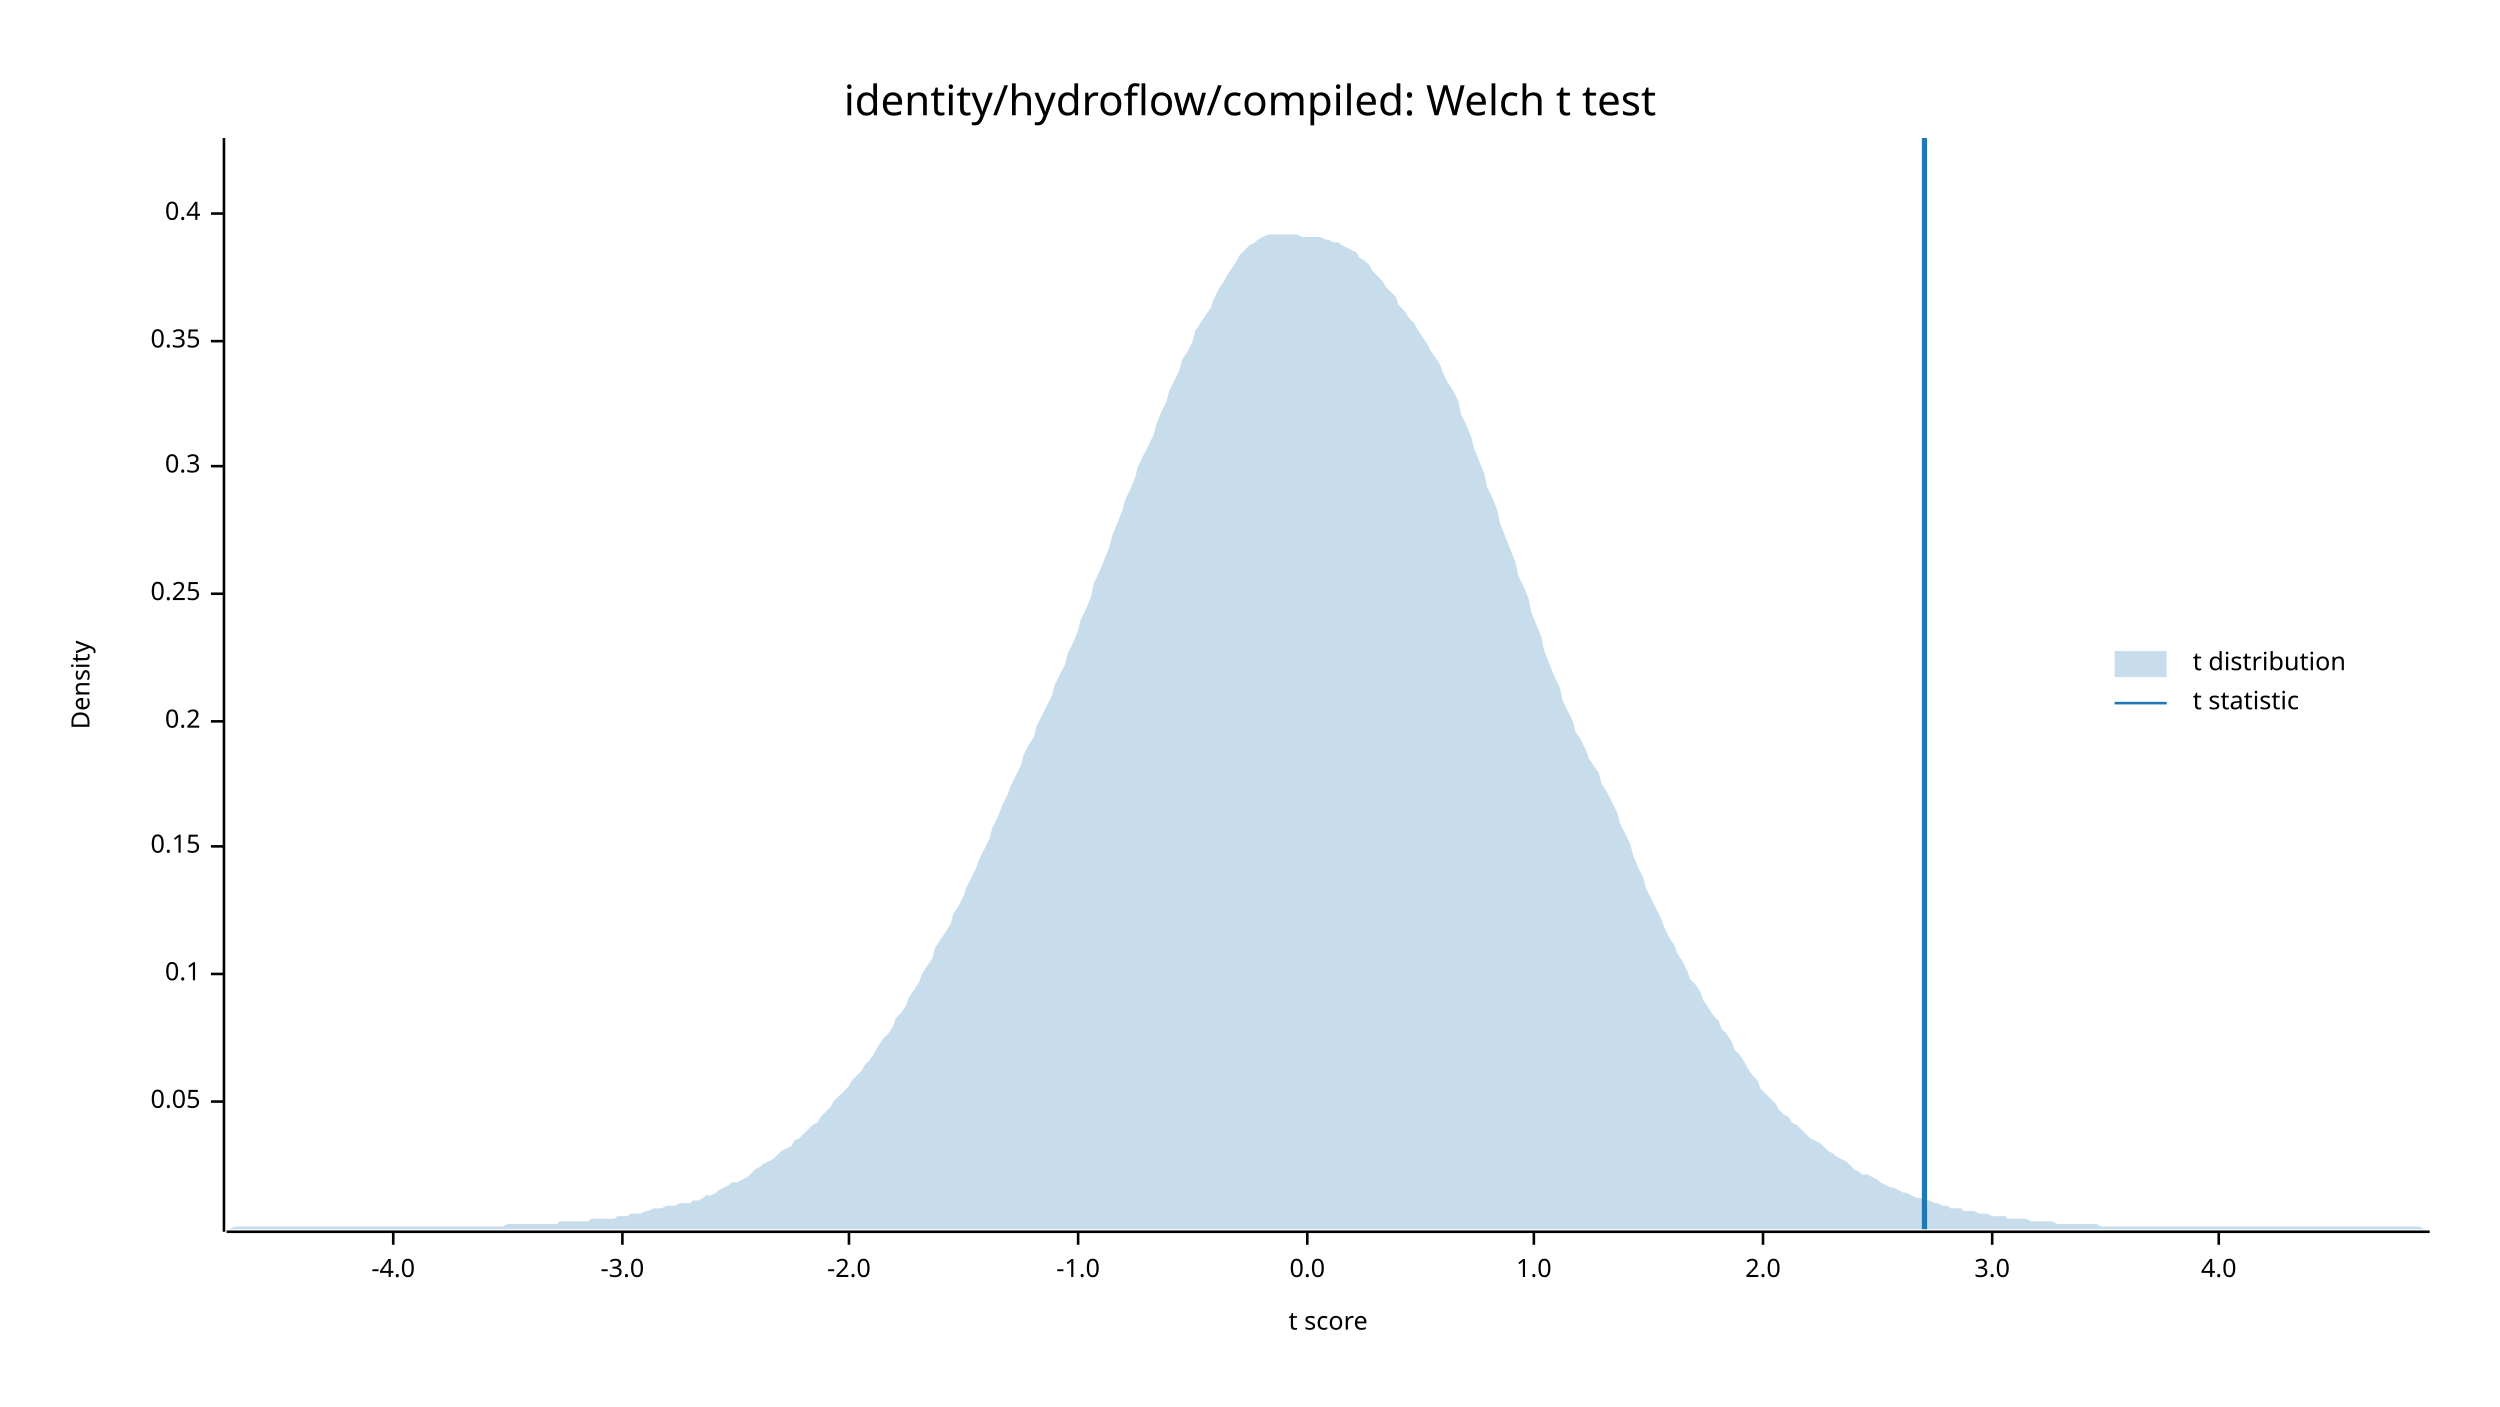
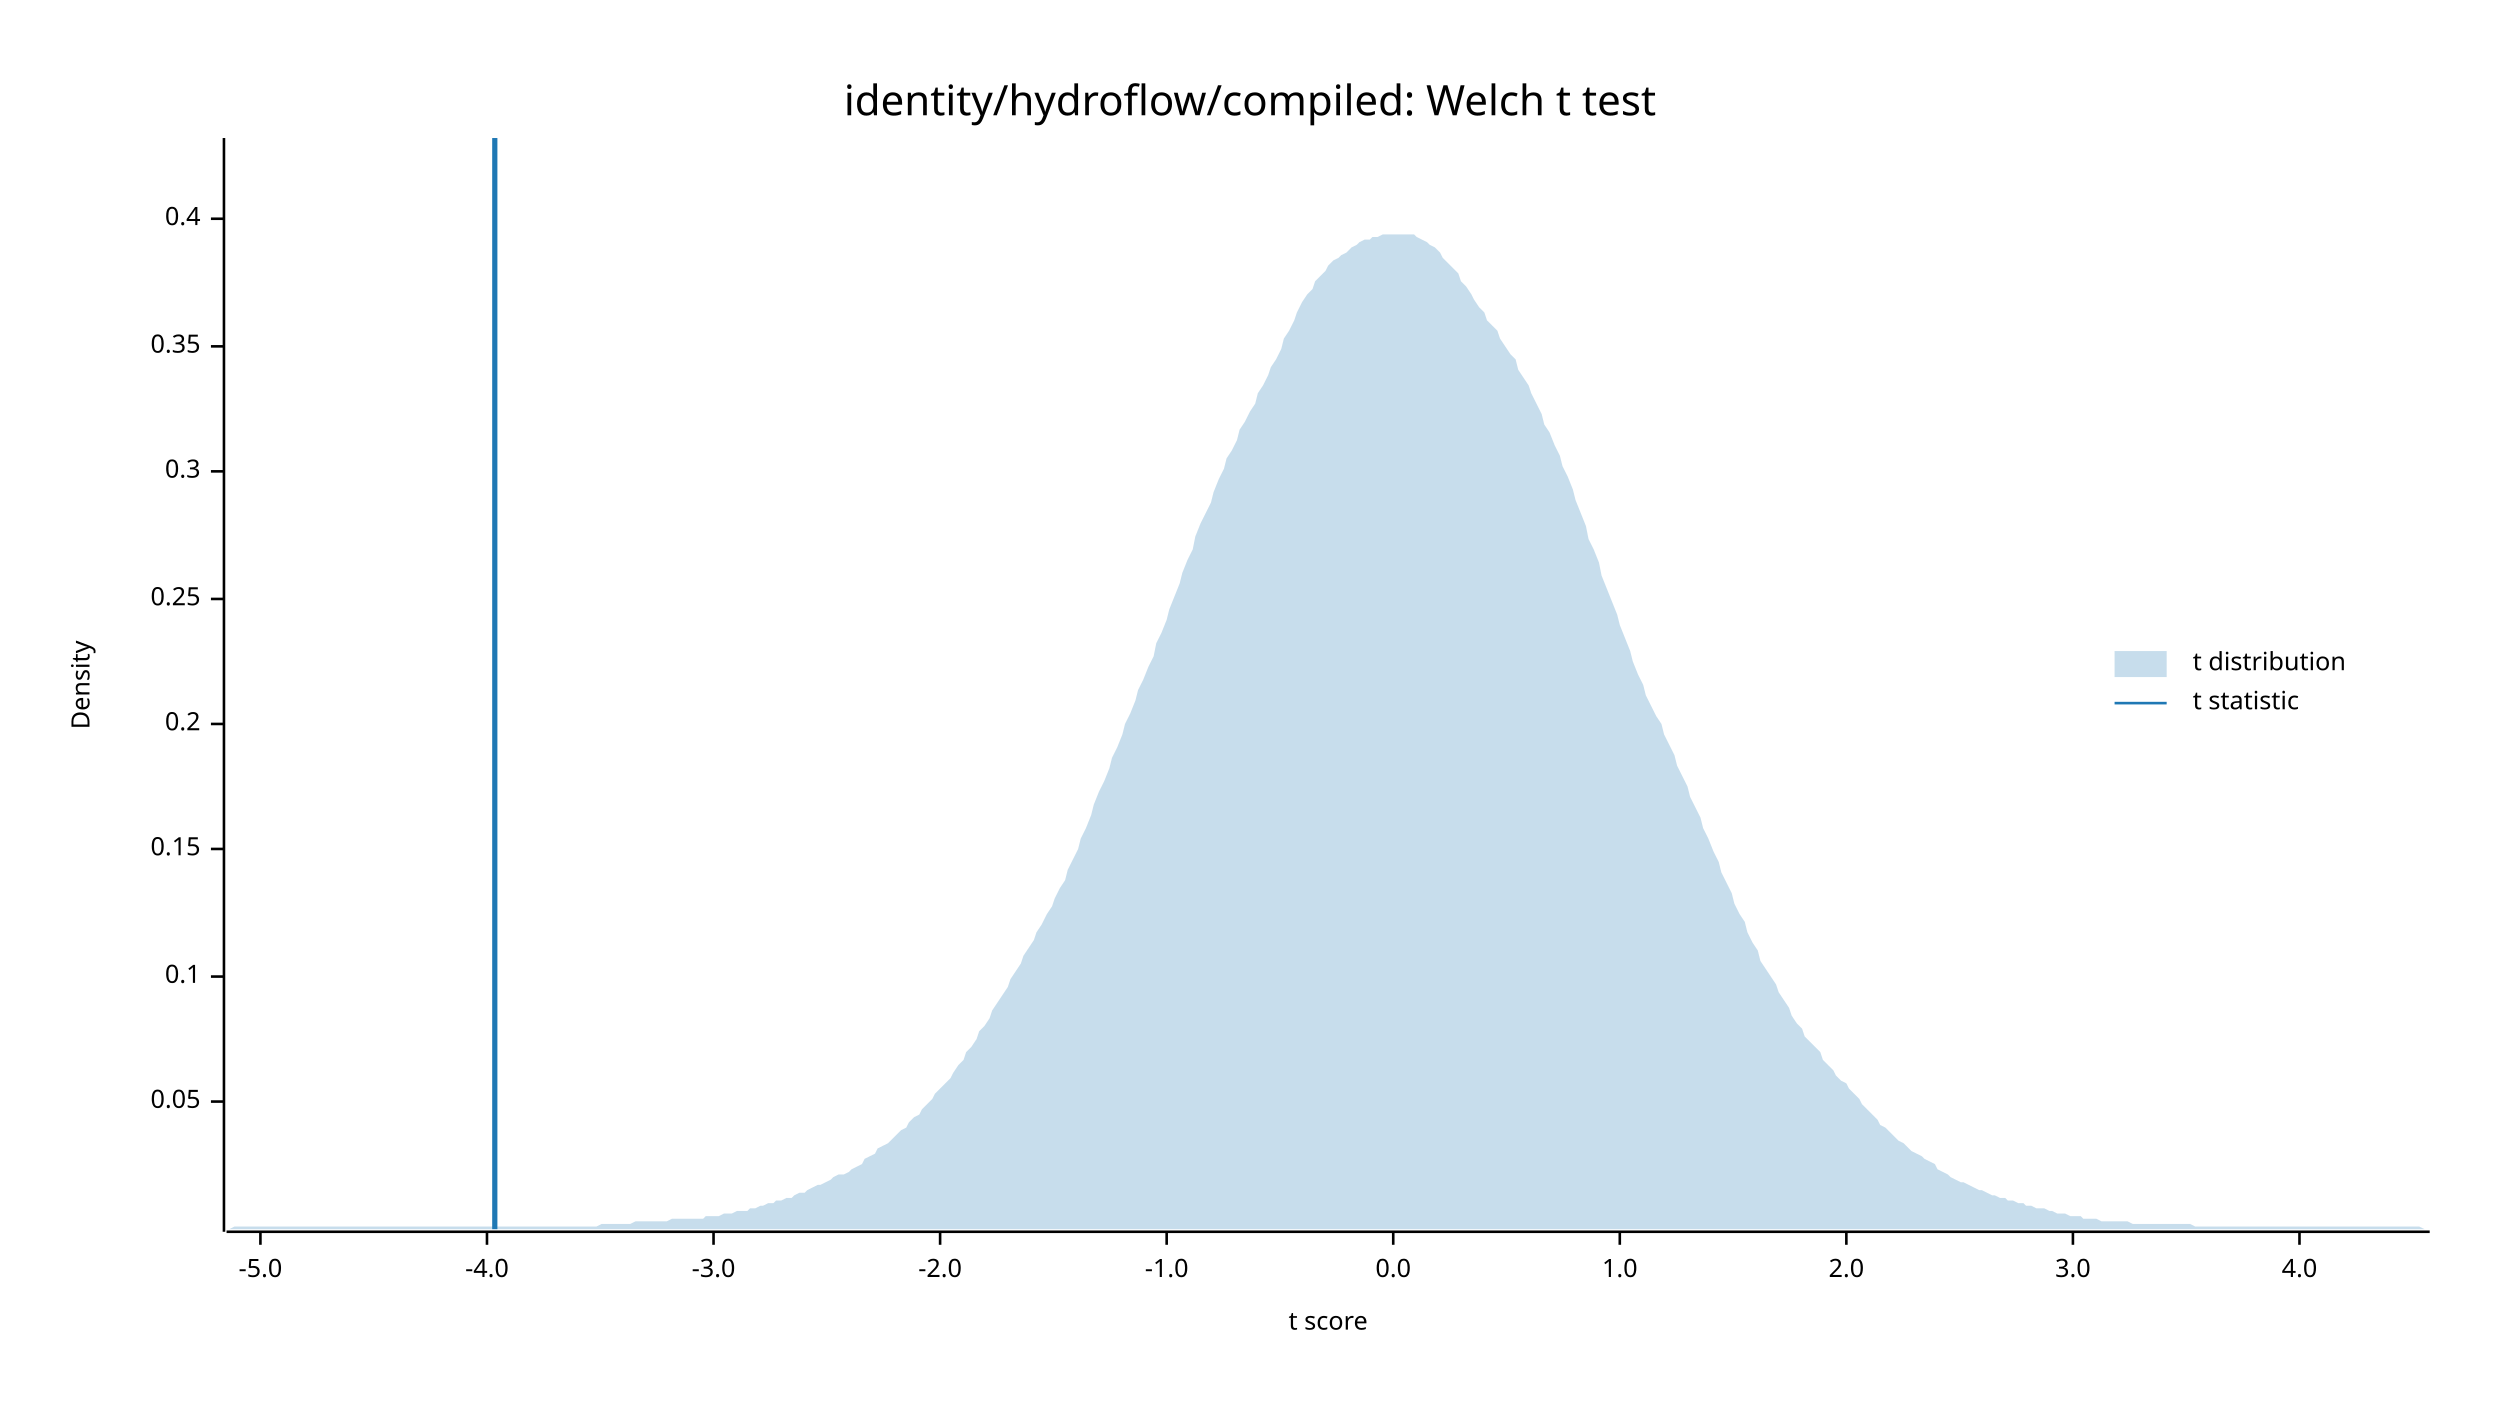
<svg xmlns="http://www.w3.org/2000/svg" width="960" height="540" viewBox="0 0 960 540">
  <text x="480" y="32" dy="0.76em" text-anchor="middle" font-family="sans-serif" font-size="16.129" opacity="1" fill="#000000">
identity/hydroflow/compiled: Welch t test
</text>
  <text x="27" y="263" dy="0.76em" text-anchor="middle" font-family="sans-serif" font-size="9.677" opacity="1" fill="#000000" transform="rotate(270, 27, 263)">
Density
</text>
  <text x="510" y="513" dy="-0.5ex" text-anchor="middle" font-family="sans-serif" font-size="9.677" opacity="1" fill="#000000">
t score
</text>
  <polyline fill="none" opacity="1" stroke="#000000" stroke-width="1" points="86,53 86,473 " />
  <text x="77" y="423" dy="0.5ex" text-anchor="end" font-family="sans-serif" font-size="9.677" opacity="1" fill="#000000">
0.05
</text>
  <polyline fill="none" opacity="1" stroke="#000000" stroke-width="1" points="81,423 86,423 " />
-   <text x="77" y="374" dy="0.5ex" text-anchor="end" font-family="sans-serif" font-size="9.677" opacity="1" fill="#000000">
+   <text x="77" y="375" dy="0.5ex" text-anchor="end" font-family="sans-serif" font-size="9.677" opacity="1" fill="#000000">
0.1
</text>
-   <polyline fill="none" opacity="1" stroke="#000000" stroke-width="1" points="81,374 86,374 " />
-   <text x="77" y="325" dy="0.5ex" text-anchor="end" font-family="sans-serif" font-size="9.677" opacity="1" fill="#000000">
+   <polyline fill="none" opacity="1" stroke="#000000" stroke-width="1" points="81,375 86,375 " />
+   <text x="77" y="326" dy="0.5ex" text-anchor="end" font-family="sans-serif" font-size="9.677" opacity="1" fill="#000000">
0.15
</text>
-   <polyline fill="none" opacity="1" stroke="#000000" stroke-width="1" points="81,325 86,325 " />
-   <text x="77" y="277" dy="0.5ex" text-anchor="end" font-family="sans-serif" font-size="9.677" opacity="1" fill="#000000">
+   <polyline fill="none" opacity="1" stroke="#000000" stroke-width="1" points="81,326 86,326 " />
+   <text x="77" y="278" dy="0.5ex" text-anchor="end" font-family="sans-serif" font-size="9.677" opacity="1" fill="#000000">
0.2
</text>
-   <polyline fill="none" opacity="1" stroke="#000000" stroke-width="1" points="81,277 86,277 " />
-   <text x="77" y="228" dy="0.5ex" text-anchor="end" font-family="sans-serif" font-size="9.677" opacity="1" fill="#000000">
+   <polyline fill="none" opacity="1" stroke="#000000" stroke-width="1" points="81,278 86,278 " />
+   <text x="77" y="230" dy="0.5ex" text-anchor="end" font-family="sans-serif" font-size="9.677" opacity="1" fill="#000000">
0.25
</text>
-   <polyline fill="none" opacity="1" stroke="#000000" stroke-width="1" points="81,228 86,228 " />
-   <text x="77" y="179" dy="0.5ex" text-anchor="end" font-family="sans-serif" font-size="9.677" opacity="1" fill="#000000">
+   <polyline fill="none" opacity="1" stroke="#000000" stroke-width="1" points="81,230 86,230 " />
+   <text x="77" y="181" dy="0.5ex" text-anchor="end" font-family="sans-serif" font-size="9.677" opacity="1" fill="#000000">
0.3
</text>
-   <polyline fill="none" opacity="1" stroke="#000000" stroke-width="1" points="81,179 86,179 " />
-   <text x="77" y="131" dy="0.5ex" text-anchor="end" font-family="sans-serif" font-size="9.677" opacity="1" fill="#000000">
+   <polyline fill="none" opacity="1" stroke="#000000" stroke-width="1" points="81,181 86,181 " />
+   <text x="77" y="133" dy="0.5ex" text-anchor="end" font-family="sans-serif" font-size="9.677" opacity="1" fill="#000000">
0.35
</text>
-   <polyline fill="none" opacity="1" stroke="#000000" stroke-width="1" points="81,131 86,131 " />
-   <text x="77" y="82" dy="0.5ex" text-anchor="end" font-family="sans-serif" font-size="9.677" opacity="1" fill="#000000">
+   <polyline fill="none" opacity="1" stroke="#000000" stroke-width="1" points="81,133 86,133 " />
+   <text x="77" y="84" dy="0.5ex" text-anchor="end" font-family="sans-serif" font-size="9.677" opacity="1" fill="#000000">
0.4
</text>
-   <polyline fill="none" opacity="1" stroke="#000000" stroke-width="1" points="81,82 86,82 " />
+   <polyline fill="none" opacity="1" stroke="#000000" stroke-width="1" points="81,84 86,84 " />
  <polyline fill="none" opacity="1" stroke="#000000" stroke-width="1" points="87,473 933,473 " />
-   <text x="151" y="483" dy="0.76em" text-anchor="middle" font-family="sans-serif" font-size="9.677" opacity="1" fill="#000000">
+   <text x="100" y="483" dy="0.76em" text-anchor="middle" font-family="sans-serif" font-size="9.677" opacity="1" fill="#000000">
+ -5.0
+ </text>
+   <polyline fill="none" opacity="1" stroke="#000000" stroke-width="1" points="100,473 100,478 " />
+   <text x="187" y="483" dy="0.76em" text-anchor="middle" font-family="sans-serif" font-size="9.677" opacity="1" fill="#000000">
-4.0
</text>
-   <polyline fill="none" opacity="1" stroke="#000000" stroke-width="1" points="151,473 151,478 " />
-   <text x="239" y="483" dy="0.76em" text-anchor="middle" font-family="sans-serif" font-size="9.677" opacity="1" fill="#000000">
+   <polyline fill="none" opacity="1" stroke="#000000" stroke-width="1" points="187,473 187,478 " />
+   <text x="274" y="483" dy="0.76em" text-anchor="middle" font-family="sans-serif" font-size="9.677" opacity="1" fill="#000000">
-3.0
</text>
-   <polyline fill="none" opacity="1" stroke="#000000" stroke-width="1" points="239,473 239,478 " />
-   <text x="326" y="483" dy="0.76em" text-anchor="middle" font-family="sans-serif" font-size="9.677" opacity="1" fill="#000000">
+   <polyline fill="none" opacity="1" stroke="#000000" stroke-width="1" points="274,473 274,478 " />
+   <text x="361" y="483" dy="0.76em" text-anchor="middle" font-family="sans-serif" font-size="9.677" opacity="1" fill="#000000">
-2.0
</text>
-   <polyline fill="none" opacity="1" stroke="#000000" stroke-width="1" points="326,473 326,478 " />
-   <text x="414" y="483" dy="0.76em" text-anchor="middle" font-family="sans-serif" font-size="9.677" opacity="1" fill="#000000">
+   <polyline fill="none" opacity="1" stroke="#000000" stroke-width="1" points="361,473 361,478 " />
+   <text x="448" y="483" dy="0.76em" text-anchor="middle" font-family="sans-serif" font-size="9.677" opacity="1" fill="#000000">
-1.0
</text>
-   <polyline fill="none" opacity="1" stroke="#000000" stroke-width="1" points="414,473 414,478 " />
-   <text x="502" y="483" dy="0.76em" text-anchor="middle" font-family="sans-serif" font-size="9.677" opacity="1" fill="#000000">
+   <polyline fill="none" opacity="1" stroke="#000000" stroke-width="1" points="448,473 448,478 " />
+   <text x="535" y="483" dy="0.76em" text-anchor="middle" font-family="sans-serif" font-size="9.677" opacity="1" fill="#000000">
0.0
</text>
-   <polyline fill="none" opacity="1" stroke="#000000" stroke-width="1" points="502,473 502,478 " />
-   <text x="589" y="483" dy="0.76em" text-anchor="middle" font-family="sans-serif" font-size="9.677" opacity="1" fill="#000000">
+   <polyline fill="none" opacity="1" stroke="#000000" stroke-width="1" points="535,473 535,478 " />
+   <text x="622" y="483" dy="0.76em" text-anchor="middle" font-family="sans-serif" font-size="9.677" opacity="1" fill="#000000">
1.0
</text>
-   <polyline fill="none" opacity="1" stroke="#000000" stroke-width="1" points="589,473 589,478 " />
-   <text x="677" y="483" dy="0.76em" text-anchor="middle" font-family="sans-serif" font-size="9.677" opacity="1" fill="#000000">
+   <polyline fill="none" opacity="1" stroke="#000000" stroke-width="1" points="622,473 622,478 " />
+   <text x="709" y="483" dy="0.76em" text-anchor="middle" font-family="sans-serif" font-size="9.677" opacity="1" fill="#000000">
2.0
</text>
-   <polyline fill="none" opacity="1" stroke="#000000" stroke-width="1" points="677,473 677,478 " />
-   <text x="765" y="483" dy="0.76em" text-anchor="middle" font-family="sans-serif" font-size="9.677" opacity="1" fill="#000000">
+   <polyline fill="none" opacity="1" stroke="#000000" stroke-width="1" points="709,473 709,478 " />
+   <text x="796" y="483" dy="0.76em" text-anchor="middle" font-family="sans-serif" font-size="9.677" opacity="1" fill="#000000">
3.0
</text>
-   <polyline fill="none" opacity="1" stroke="#000000" stroke-width="1" points="765,473 765,478 " />
-   <text x="852" y="483" dy="0.76em" text-anchor="middle" font-family="sans-serif" font-size="9.677" opacity="1" fill="#000000">
+   <polyline fill="none" opacity="1" stroke="#000000" stroke-width="1" points="796,473 796,478 " />
+   <text x="883" y="483" dy="0.76em" text-anchor="middle" font-family="sans-serif" font-size="9.677" opacity="1" fill="#000000">
4.0
</text>
-   <polyline fill="none" opacity="1" stroke="#000000" stroke-width="1" points="852,473 852,478 " />
-   <polygon opacity="0.25" fill="#1F78B4" points="87,472 88,472 90,471 92,471 93,471 95,471 97,471 98,471 100,471 102,471 103,471 105,471 107,471 109,471 110,471 112,471 114,471 115,471 117,471 119,471 120,471 122,471 124,471 125,471 127,471 129,471 131,471 132,471 134,471 136,471 137,471 139,471 141,471 142,471 144,471 146,471 148,471 149,471 151,471 153,471 154,471 156,471 158,471 159,471 161,471 163,471 164,471 166,471 168,471 170,471 171,471 173,471 175,471 176,471 178,471 180,471 181,471 183,471 185,471 187,471 188,471 190,471 192,471 193,471 195,470 197,470 198,470 200,470 202,470 203,470 205,470 207,470 209,470 210,470 212,470 214,470 215,469 217,469 219,469 220,469 222,469 224,469 226,469 227,468 229,468 231,468 232,468 234,468 236,468 237,467 239,467 241,467 242,466 244,466 246,466 248,465 249,465 251,464 253,464 254,464 256,463 258,463 259,463 261,462 263,462 265,462 266,461 268,461 270,460 271,459 273,459 275,458 276,457 278,456 280,455 281,454 283,454 285,453 287,452 288,451 290,449 292,448 293,447 295,446 297,445 298,444 300,442 302,441 304,440 305,438 307,437 309,435 310,434 312,432 314,431 315,429 317,427 319,425 320,423 322,421 324,419 326,417 327,415 329,413 331,411 332,409 334,407 336,404 337,402 339,399 341,397 343,394 344,391 346,389 348,386 349,383 351,380 353,377 354,374 356,371 358,368 359,364 361,361 363,358 365,355 366,351 368,348 370,344 371,341 373,337 375,333 376,330 378,326 380,322 381,318 383,314 385,309 387,305 388,302 390,298 392,294 393,290 395,286 397,283 398,279 400,275 402,271 404,267 405,263 407,259 409,255 410,251 412,247 414,242 415,238 417,234 419,229 420,224 422,220 424,215 426,210 427,206 429,201 431,196 432,192 434,188 436,183 437,179 439,175 441,171 443,167 444,163 446,158 448,154 449,150 451,146 453,142 454,138 456,135 458,131 459,127 461,124 463,121 465,118 466,115 468,111 470,108 471,106 473,103 475,100 476,98 478,96 480,94 482,93 483,92 485,91 487,90 488,90 490,90 492,90 493,90 495,90 497,90 498,90 500,91 502,91 504,91 505,91 507,91 509,92 510,92 512,93 514,93 515,94 517,95 519,96 521,97 522,99 524,100 526,102 527,104 529,106 531,108 532,110 534,112 536,114 537,117 539,119 541,122 543,124 544,126 546,129 548,132 549,134 551,137 553,140 554,143 556,147 558,150 560,154 561,159 563,163 565,168 566,172 568,177 570,182 571,187 573,191 575,196 576,201 578,206 580,211 582,216 583,221 585,225 587,230 588,235 590,240 592,245 593,250 595,255 597,260 599,264 600,269 602,273 604,277 605,281 607,284 609,288 610,291 612,294 614,297 615,301 617,304 619,308 621,312 622,316 624,320 626,324 627,328 629,333 631,337 632,341 634,345 636,349 638,353 639,356 641,360 643,363 644,366 646,369 648,373 649,376 651,378 653,381 654,384 656,387 658,390 660,392 661,395 663,397 665,400 666,403 668,405 670,408 671,410 673,413 675,415 676,418 678,420 680,422 682,424 683,426 685,428 687,429 688,431 690,432 692,434 693,435 695,437 697,438 699,439 700,440 702,442 704,443 705,444 707,445 709,446 710,447 712,449 714,450 715,451 717,451 719,452 721,453 722,454 724,455 726,456 727,456 729,457 731,458 732,458 734,459 736,460 738,460 739,461 741,461 743,462 744,462 746,463 748,463 749,464 751,464 753,464 754,465 756,465 758,465 760,466 761,466 763,466 765,467 766,467 768,467 770,467 771,468 773,468 775,468 777,468 778,468 780,469 782,469 783,469 785,469 787,469 788,469 790,470 792,470 793,470 795,470 797,470 799,470 800,470 802,470 804,470 805,470 807,471 809,471 810,471 812,471 814,471 816,471 817,471 819,471 821,471 822,471 824,471 826,471 827,471 829,471 831,471 832,471 834,471 836,471 838,471 839,471 841,471 843,471 844,471 846,471 848,471 849,471 851,471 853,471 855,471 856,471 858,471 860,471 861,471 863,471 865,471 866,471 868,471 870,471 871,471 873,471 875,471 877,471 878,471 880,471 882,471 883,471 885,471 887,471 888,471 890,471 892,471 894,471 895,471 897,471 899,471 900,471 902,471 904,471 905,471 907,471 909,471 910,471 912,471 914,471 916,471 917,471 919,471 921,471 922,471 924,471 926,471 927,471 929,471 931,472 933,472 933,472 87,472 " />
-   <polyline fill="none" opacity="1" stroke="#1F78B4" stroke-width="2" points="739,472 739,53 " />
+   <polyline fill="none" opacity="1" stroke="#000000" stroke-width="1" points="883,473 883,478 " />
+   <polygon opacity="0.25" fill="#1F78B4" points="87,472 88,472 90,471 92,471 93,471 95,471 97,471 98,471 100,471 102,471 103,471 105,471 107,471 109,471 110,471 112,471 114,471 115,471 117,471 119,471 120,471 122,471 124,471 125,471 127,471 129,471 131,471 132,471 134,471 136,471 137,471 139,471 141,471 142,471 144,471 146,471 148,471 149,471 151,471 153,471 154,471 156,471 158,471 159,471 161,471 163,471 164,471 166,471 168,471 170,471 171,471 173,471 175,471 176,471 178,471 180,471 181,471 183,471 185,471 187,471 188,471 190,471 192,471 193,471 195,471 197,471 198,471 200,471 202,471 203,471 205,471 207,471 209,471 210,471 212,471 214,471 215,471 217,471 219,471 220,471 222,471 224,471 226,471 227,471 229,471 231,470 232,470 234,470 236,470 237,470 239,470 241,470 242,470 244,469 246,469 248,469 249,469 251,469 253,469 254,469 256,469 258,468 259,468 261,468 263,468 265,468 266,468 268,468 270,468 271,467 273,467 275,467 276,467 278,466 280,466 281,466 283,465 285,465 287,465 288,464 290,464 292,463 293,463 295,462 297,462 298,461 300,461 302,460 304,460 305,459 307,458 309,458 310,457 312,456 314,455 315,455 317,454 319,453 320,452 322,451 324,451 326,450 327,449 329,448 331,447 332,445 334,444 336,443 337,441 339,440 341,439 343,437 344,436 346,434 348,433 349,431 351,429 353,428 354,426 356,424 358,422 359,420 361,418 363,416 365,414 366,412 368,409 370,407 371,404 373,402 375,399 376,396 378,394 380,391 381,388 383,385 385,382 387,379 388,376 390,373 392,370 393,367 395,364 397,361 398,358 400,355 402,351 404,348 405,345 407,341 409,338 410,334 412,330 414,326 415,322 417,318 419,313 420,309 422,304 424,300 426,295 427,291 429,287 431,282 432,278 434,274 436,269 437,265 439,261 441,256 443,252 444,247 446,243 448,238 449,234 451,229 453,224 454,220 456,215 458,211 459,206 461,201 463,197 465,193 466,189 468,184 470,180 471,176 473,173 475,169 476,165 478,162 480,158 482,155 483,151 485,148 487,144 488,141 490,138 492,134 493,130 495,127 497,123 498,120 500,116 502,113 504,111 505,108 507,106 509,104 510,102 512,100 514,99 515,98 517,97 519,95 521,94 522,93 524,92 526,92 527,91 529,91 531,90 532,90 534,90 536,90 537,90 539,90 541,90 543,90 544,91 546,92 548,93 549,94 551,95 553,97 554,99 556,101 558,103 560,105 561,108 563,110 565,113 566,115 568,118 570,120 571,123 573,125 575,127 576,130 578,133 580,136 582,138 583,142 585,145 587,148 588,151 590,155 592,159 593,163 595,166 597,171 599,175 600,179 602,183 604,188 605,192 607,197 609,202 610,207 612,211 614,216 615,221 617,226 619,231 621,236 622,240 624,245 626,250 627,254 629,259 631,263 632,267 634,271 636,275 638,278 639,282 641,286 643,290 644,294 646,298 648,302 649,306 651,310 653,314 654,318 656,322 658,327 660,331 661,335 663,339 665,343 666,347 668,351 670,354 671,358 673,362 675,365 676,369 678,372 680,375 682,378 683,381 685,384 687,387 688,390 690,393 692,395 693,398 695,400 697,402 699,404 700,407 702,409 704,411 705,413 707,415 709,416 710,418 712,420 714,422 715,424 717,426 719,428 721,430 722,432 724,433 726,435 727,436 729,438 731,439 732,440 734,442 736,443 738,444 739,445 741,446 743,447 744,449 746,450 748,451 749,452 751,453 753,454 754,454 756,455 758,456 760,457 761,457 763,458 765,459 766,459 768,460 770,460 771,461 773,461 775,462 777,462 778,463 780,463 782,464 783,464 785,464 787,465 788,465 790,466 792,466 793,466 795,467 797,467 799,467 800,468 802,468 804,468 805,468 807,469 809,469 810,469 812,469 814,469 816,469 817,469 819,470 821,470 822,470 824,470 826,470 827,470 829,470 831,470 832,470 834,470 836,470 838,470 839,470 841,470 843,471 844,471 846,471 848,471 849,471 851,471 853,471 855,471 856,471 858,471 860,471 861,471 863,471 865,471 866,471 868,471 870,471 871,471 873,471 875,471 877,471 878,471 880,471 882,471 883,471 885,471 887,471 888,471 890,471 892,471 894,471 895,471 897,471 899,471 900,471 902,471 904,471 905,471 907,471 909,471 910,471 912,471 914,471 916,471 917,471 919,471 921,471 922,471 924,471 926,471 927,471 929,471 931,472 933,472 933,472 87,472 " />
+   <polyline fill="none" opacity="1" stroke="#1F78B4" stroke-width="2" points="190,472 190,53 " />
  <text x="842" y="250" dy="0.76em" text-anchor="start" font-family="sans-serif" font-size="9.677" opacity="1" fill="#000000">
t distribution
</text>
  <text x="842" y="265" dy="0.76em" text-anchor="start" font-family="sans-serif" font-size="9.677" opacity="1" fill="#000000">
t statistic
</text>
  <rect x="812" y="250" width="20" height="10" opacity="0.25" fill="#1F78B4" stroke="none" />
  <polyline fill="none" opacity="1" stroke="#1F78B4" stroke-width="1" points="812,270 832,270 " />
</svg>
